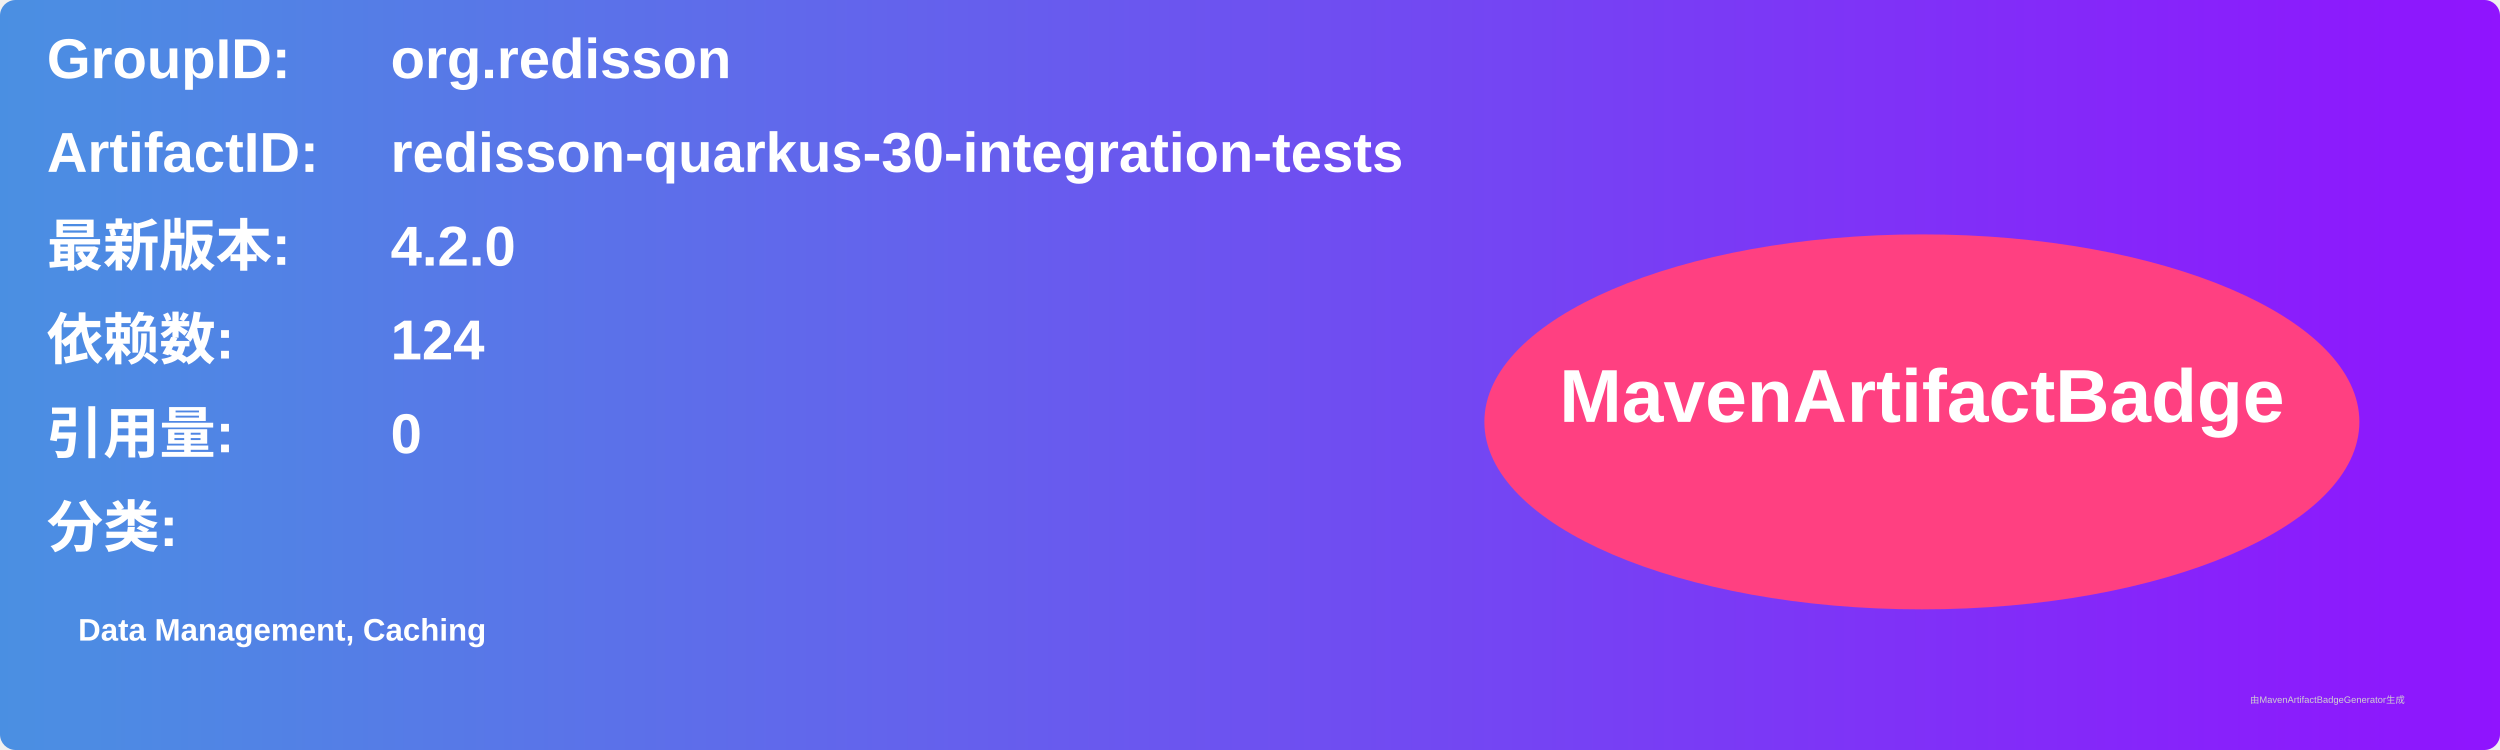
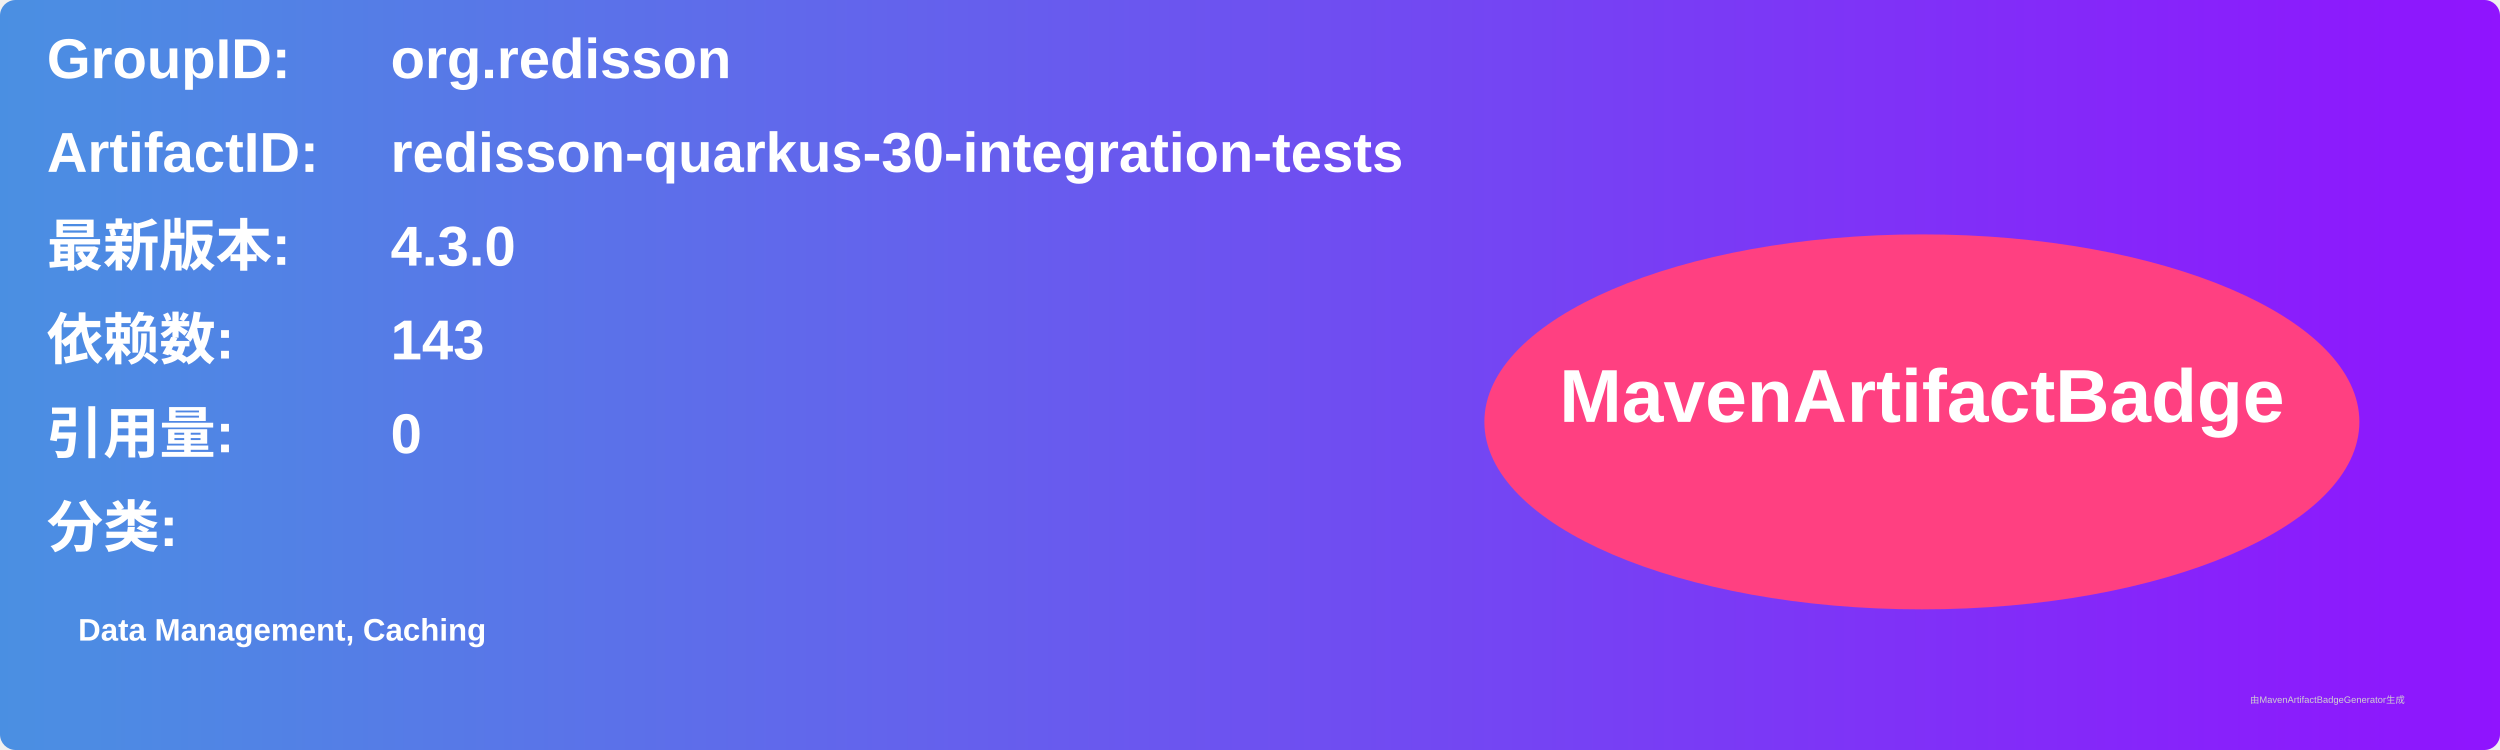
<svg xmlns="http://www.w3.org/2000/svg" width="800" height="240" viewBox="0 0 800 240">
  <linearGradient id="grad" x1="0%" y1="0%" x2="100%" y2="0%">
    <stop offset="0%" stop-color="#4a90e2" />
    <stop offset="100%" stop-color="#9013fe" />
  </linearGradient>
  <rect width="100%" height="100%" rx="5" ry="5" fill="url(#grad)" />
  <g transform="translate(15, 15)">
    <text x="0" y="10" font-family="Arial" font-size="18" fill="white" font-weight="bold" width="260">GroupID:</text>
    <text x="110" y="10" font-family="Arial" font-size="18" fill="white" font-weight="bold" width="460">org.redisson</text>
    <text x="0" y="40" font-family="Arial" font-size="18" fill="white" font-weight="bold" width="260">ArtifactID:</text>
    <text x="110" y="40" font-family="Arial" font-size="18" fill="white" font-weight="bold" width="460">redisson-quarkus-30-integration-tests</text>
    <text x="0" y="70" font-family="Arial" font-size="18" fill="white" font-weight="bold">最新版本:</text>
    <text x="110" y="70" font-family="Arial" font-size="18" fill="white" font-weight="bold">
-       <tspan font-weight="bold">4.2.0</tspan>
+       <tspan font-weight="bold">4.3.0</tspan>
    </text>
    <text x="0" y="100" font-family="Arial" font-size="18" fill="white" font-weight="bold">依赖数: </text>
    <text x="110" y="100" font-family="Arial" font-size="18" fill="white">
-       <tspan font-weight="bold">124</tspan>
+       <tspan font-weight="bold">143</tspan>
    </text>
    <text x="0" y="130" font-family="Arial" font-size="18" fill="white" font-weight="bold">引用量: </text>
    <text x="110" y="130" font-family="Arial" font-size="18" fill="white">
      <tspan font-weight="bold">0</tspan>
    </text>
    <text x="0" y="160" font-family="Arial" font-size="18" fill="white" font-weight="bold">分类:</text>
    <text x="10" y="190" font-family="Arial" font-size="10" fill="white">
      <tspan font-weight="bold">Data Management, Caching</tspan>
    </text>
    <ellipse cx="600" cy="120" rx="140" ry="60" fill="#ff4081" />
    <text x="600" y="120" text-anchor="middle" font-family="Arial" font-size="24" fill="white" font-weight="bold">MavenArtifactBadge</text>
  </g>
  <text x="720" y="225" font-family="Arial" font-size="3" fill="#d0d0d0">由MavenArtifactBadgeGenerator生成</text>
</svg>
